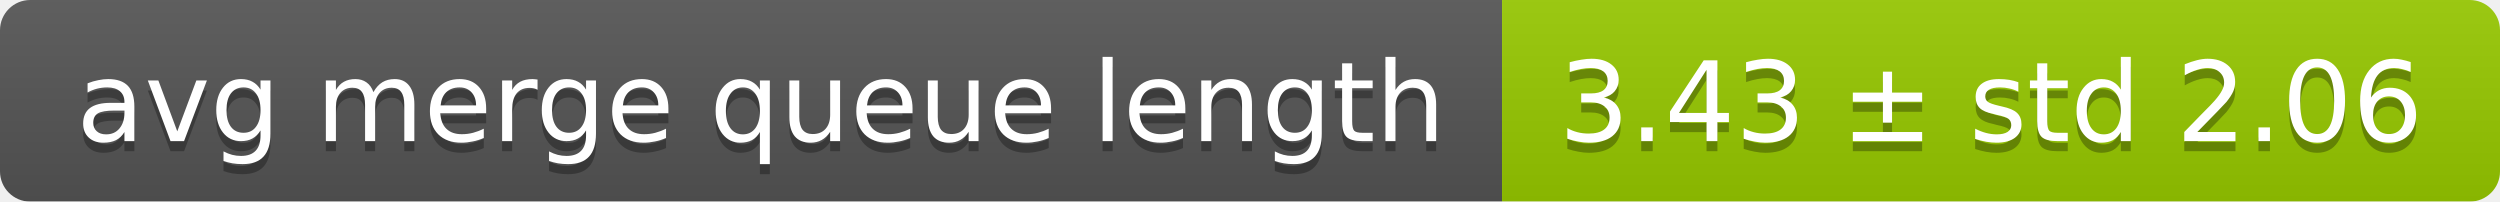
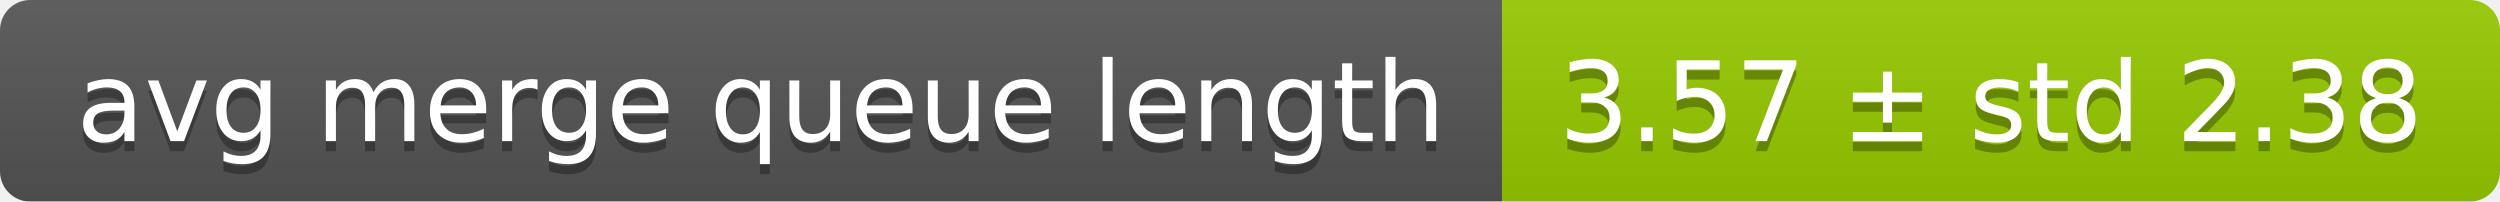
<svg xmlns="http://www.w3.org/2000/svg" width="248" height="20">
  <linearGradient id="smooth" x2="0" y2="100%">
    <stop offset="0" stop-color="#bbb" stop-opacity=".1" />
    <stop offset="1" stop-opacity=".1" />
  </linearGradient>
  <mask id="round">
    <rect width="248" height="20" rx="3" fill="#fff" />
  </mask>
  <g mask="url(#round)">
    <rect width="149" height="20" fill="#555" />
    <rect x="149" width="99" height="20" fill="#97ca00" />
    <rect width="248" height="20" fill="url(#smooth)" />
  </g>
  <g fill="#fff" text-anchor="middle" font-family="DejaVu Sans,Verdana,Geneva,sans-serif" font-size="11">
    <text x="75.5" y="15" fill="#010101" fill-opacity=".3">avg merge queue length</text>
    <text x="75.5" y="14">avg merge queue length</text>
-     <text x="197.5" y="15" fill="#010101" fill-opacity=".3">3.43 ± std 2.06</text>
-     <text x="197.5" y="14">3.43 ± std 2.06</text>
+     <text x="197.5" y="15" fill="#010101" fill-opacity=".3">3.57 ± std 2.38</text>
+     <text x="197.5" y="14">3.57 ± std 2.38</text>
  </g>
</svg>
